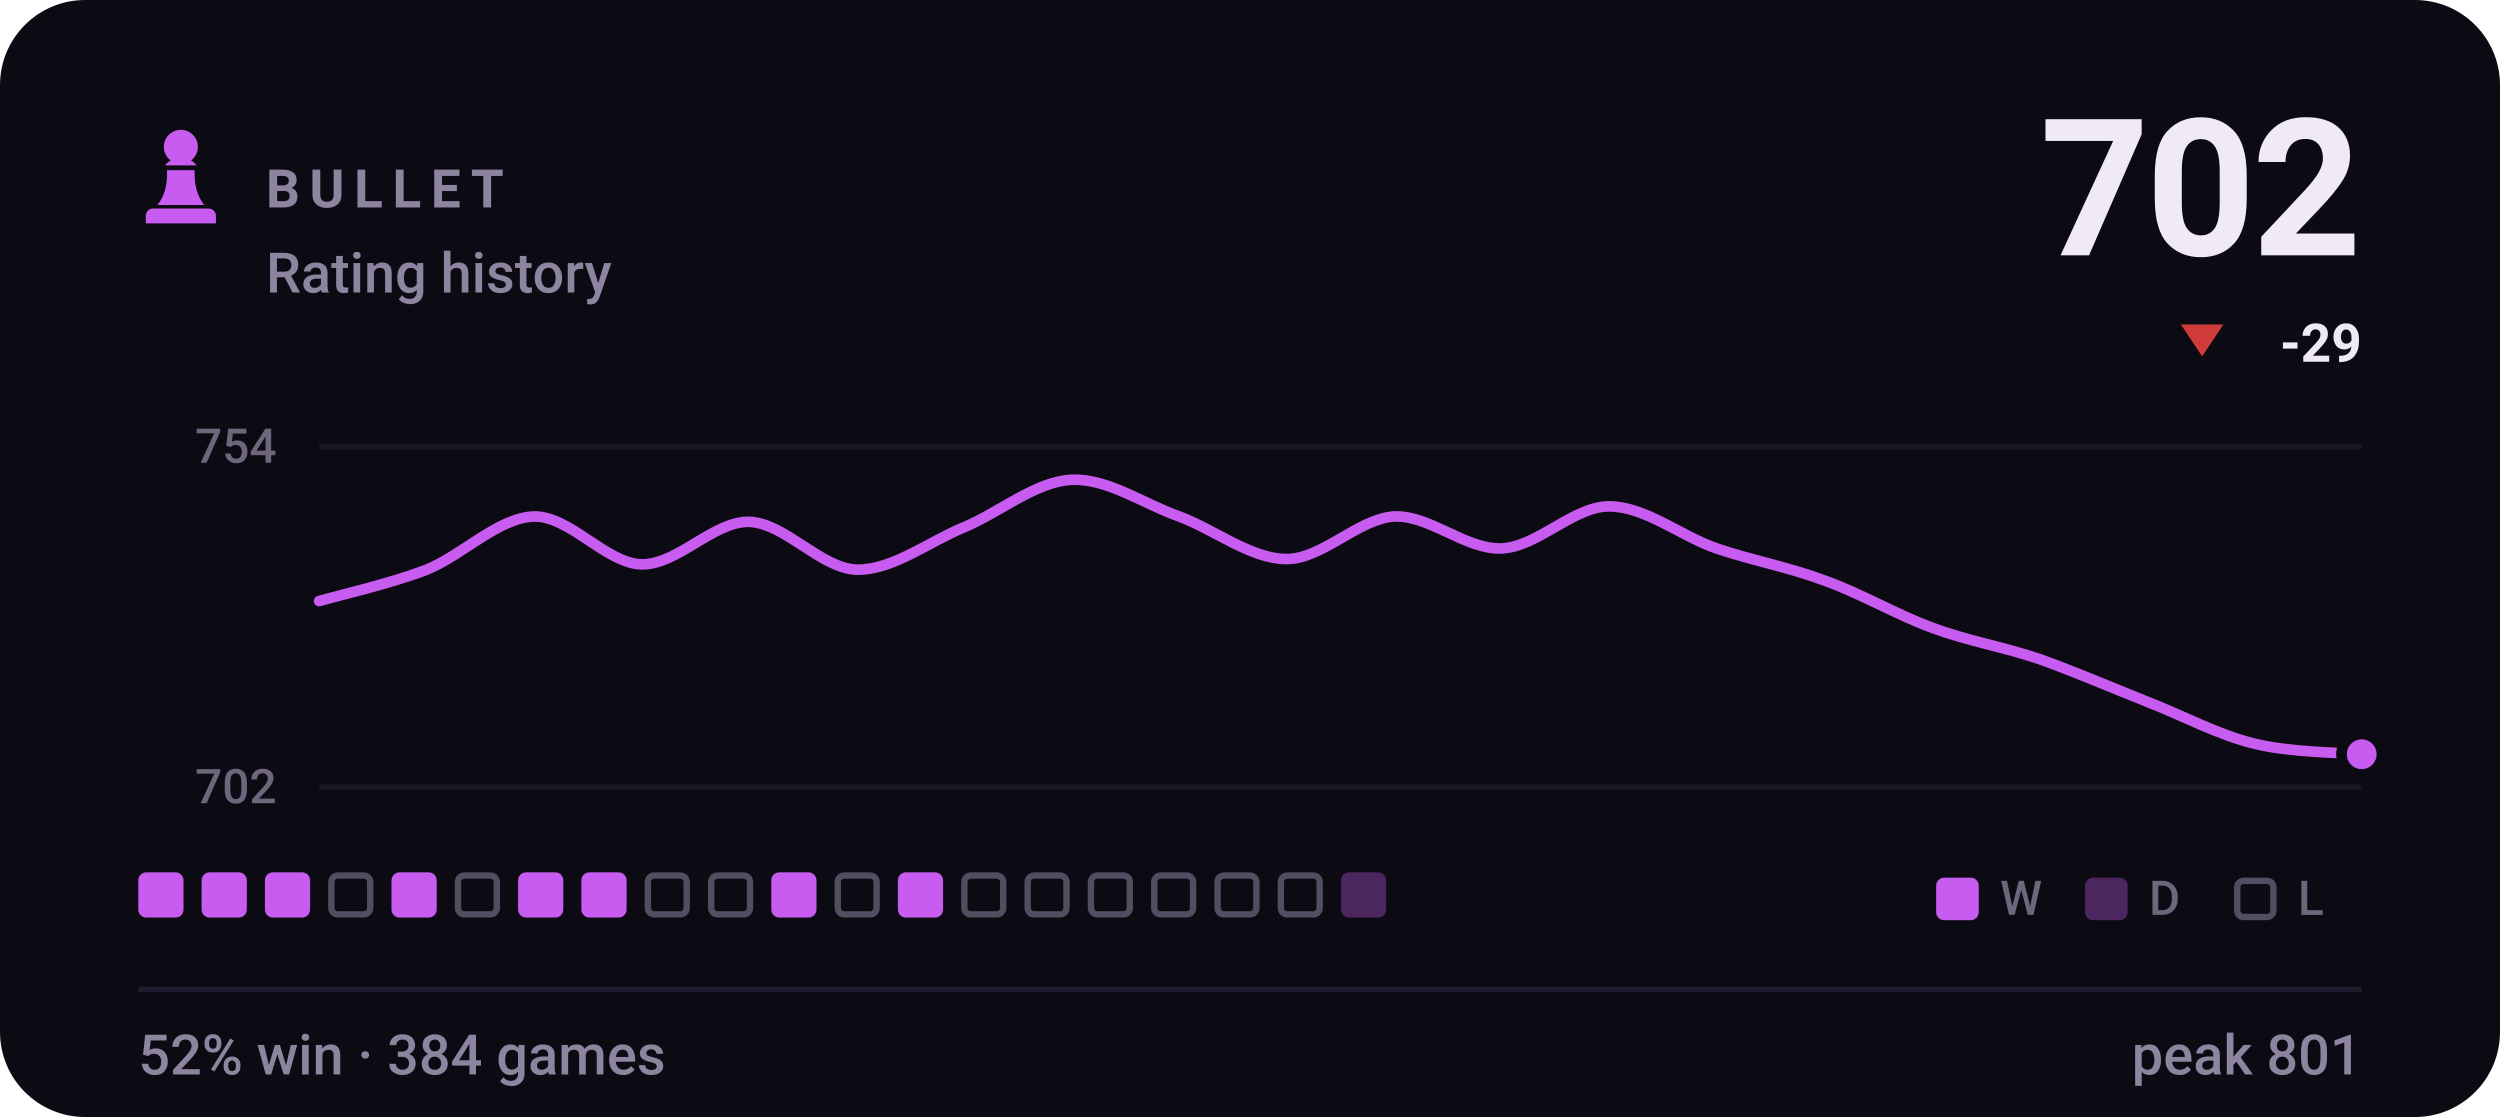
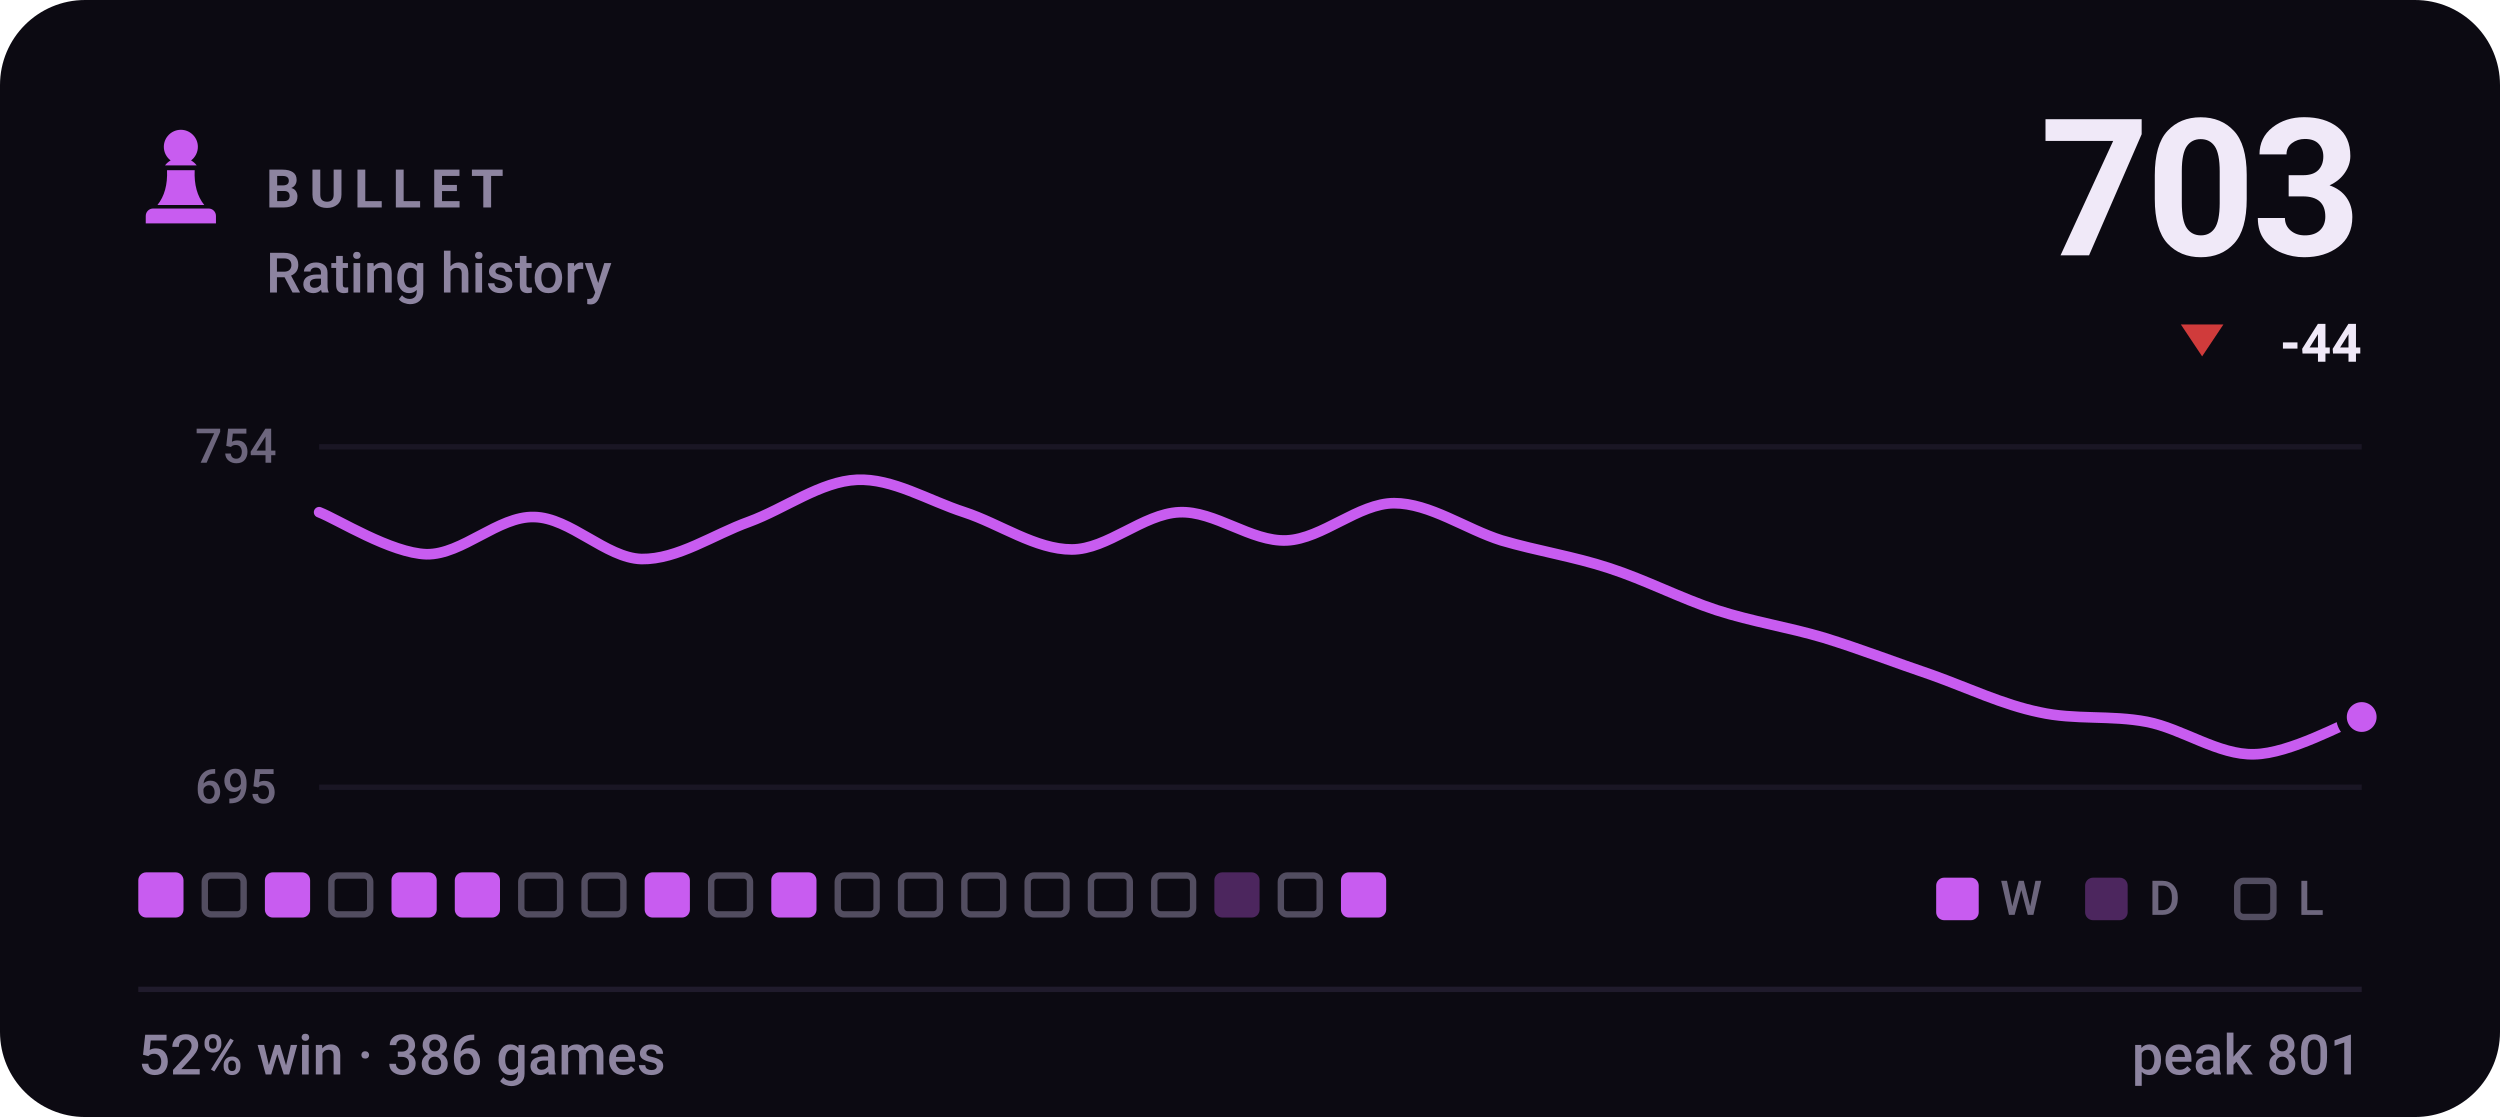
- <svg xmlns="http://www.w3.org/2000/svg" viewBox="0 0 470 210" width="470" height="210" role="img" aria-label="BULLET rating history, currently 702, 52% win rate over 384 games">
+ <svg xmlns="http://www.w3.org/2000/svg" viewBox="0 0 470 210" width="470" height="210" role="img" aria-label="BULLET rating history, currently 703, 52% win rate over 386 games">
  <style>svg{font-family:-apple-system,BlinkMacSystemFont,'Segoe UI',Roboto,'Helvetica Neue',Arial,sans-serif}text{fill:#f0e9f8;white-space:pre}.bg{fill:#0c0a12}.acc{fill:#c85cf0}.win{fill:#1baf7a}.draw{fill:#8b8f96}.loss{fill:#d03b3b}.lbl{font-size:10px;font-weight:600;letter-spacing:.18em;fill:#8d84a0}.cap{font-size:10.5px;font-weight:500;fill:#8d84a0}.num{font-family:-apple-system,BlinkMacSystemFont,'Segoe UI',Roboto,'Helvetica Neue',Arial,sans-serif;font-weight:700;letter-spacing:-.02em}.tick{font-size:9px;font-weight:500;fill:#8d84a0;opacity:.75}.dl{font-size:10px;font-weight:600}.rule{stroke:#201b2c;stroke-width:1;fill:none}.grid{stroke:#201b2c;stroke-width:1;fill:none;opacity:.7}.ln{fill:none;stroke:#c85cf0;stroke-width:2;stroke-linecap:round;stroke-linejoin:round}.ring{stroke:#0c0a12;stroke-width:2}.hollow{fill:none;stroke-width:1.5}.sq{fill:#f0e9f8;opacity:.035}</style>
  <rect class="bg" width="470" height="210" rx="16" />
  <g class="acc" transform="translate(24.0,22.8) scale(0.2)">
    <path d="M50 8c-8.8 0-16 7.2-16 16 0 5.2 2.5 9.9 6.4 12.8-2.1 1.2-3.9 2.8-5.3 4.7h29.8c-1.4-1.9-3.2-3.5-5.3-4.7C63.5 33.9 66 29.2 66 24c0-8.8-7.2-16-16-16zM37 46c.6 13.6-2.4 24.5-9 32.7h44c-6.6-8.2-9.6-19.1-9-32.7H37zM24 82h52c3.9 0 7 3.1 7 7v7H17v-7c0-3.9 3.1-7 7-7z" />
  </g>
  <text class="lbl" x="50" y="39">BULLET</text>
  <text class="cap" x="50" y="55">Rating history</text>
-   <text class="num" x="444" y="48" text-anchor="end" style="font-size:36px">702</text>
+   <text class="num" x="444" y="48" text-anchor="end" style="font-size:36px">703</text>
  <path fill="#d03b3b" d="M414 67L418 61H410Z" />
-   <text class="dl" x="444" y="68" text-anchor="end" fill="#d03b3b">-29</text>
+   <text class="dl" x="444" y="68" text-anchor="end" fill="#d03b3b">-44</text>
  <line class="grid" x1="60" y1="84" x2="444" y2="84" />
  <line class="grid" x1="60" y1="148" x2="444" y2="148" />
  <text class="tick" x="52" y="87" text-anchor="end">754</text>
-   <text class="tick" x="52" y="151" text-anchor="end">702</text>
-   <path class="ln" d="M60.0 113.0C63.4 112.0 73.5 109.7 80.2 107.1C86.9 104.4 93.7 97.3 100.4 97.1C107.2 97.0 113.9 105.9 120.6 106.1C127.4 106.2 134.1 98.0 140.8 98.1C147.6 98.3 154.3 106.9 161.1 107.1C167.8 107.2 174.5 101.9 181.3 99.1C188.0 96.3 194.7 90.5 201.5 90.2C208.2 89.9 214.9 94.7 221.7 97.1C228.4 99.6 235.2 105.1 241.9 105.1C248.6 105.1 255.4 97.5 262.1 97.1C268.8 96.8 275.6 103.4 282.3 103.1C289.1 102.8 295.8 95.2 302.5 95.2C309.3 95.2 316.0 100.8 322.7 103.1C329.5 105.4 336.2 106.6 342.9 109.1C349.7 111.5 356.4 115.5 363.2 118.0C369.9 120.5 376.6 121.6 383.4 123.9C390.1 126.3 396.8 129.2 403.6 131.9C410.3 134.5 417.1 138.2 423.8 139.8C430.5 141.5 440.6 141.5 444.0 141.8" />
-   <circle class="acc ring" cx="444.0" cy="141.8" r="3.8" />
+   <text class="tick" x="52" y="151" text-anchor="end">695</text>
+   <path class="ln" d="M60.0 96.3C63.4 97.6 73.5 104.0 80.2 104.2C86.9 104.3 93.7 97.0 100.4 97.2C107.2 97.3 113.9 104.9 120.6 105.1C127.4 105.2 134.1 100.5 140.8 98.1C147.6 95.6 154.3 90.5 161.1 90.2C167.8 89.9 174.5 94.1 181.3 96.3C188.0 98.5 194.7 103.3 201.5 103.3C208.2 103.3 214.9 96.6 221.7 96.3C228.4 96.0 235.2 101.9 241.9 101.6C248.6 101.3 255.4 94.6 262.1 94.6C268.8 94.6 275.6 99.5 282.3 101.6C289.1 103.6 295.8 104.6 302.5 106.8C309.3 109.0 316.0 112.5 322.7 114.7C329.5 116.9 336.2 117.9 342.9 119.9C349.7 122.0 356.4 124.6 363.2 126.9C369.9 129.3 376.6 132.5 383.4 133.9C390.1 135.4 396.8 134.4 403.6 135.7C410.3 137.0 417.1 142.0 423.8 141.8C430.5 141.7 440.6 136.0 444.0 134.8" />
+   <circle class="acc ring" cx="444.0" cy="134.8" r="3.8" />
  <rect x="26.0" y="164" width="8.5" height="8.5" rx="1.5" fill="#c85cf0" />
-   <rect x="37.9" y="164" width="8.5" height="8.5" rx="1.5" fill="#c85cf0" />
+   <rect x="38.5" y="164.6" width="7.3" height="7.3" rx="1.2" fill="none" stroke="#8d84a0" stroke-width="1.2" opacity=".55" />
  <rect x="49.8" y="164" width="8.5" height="8.5" rx="1.5" fill="#c85cf0" />
  <rect x="62.3" y="164.6" width="7.3" height="7.3" rx="1.2" fill="none" stroke="#8d84a0" stroke-width="1.2" opacity=".55" />
  <rect x="73.6" y="164" width="8.5" height="8.5" rx="1.5" fill="#c85cf0" />
-   <rect x="86.1" y="164.6" width="7.3" height="7.3" rx="1.2" fill="none" stroke="#8d84a0" stroke-width="1.2" opacity=".55" />
-   <rect x="97.4" y="164" width="8.5" height="8.5" rx="1.5" fill="#c85cf0" />
-   <rect x="109.3" y="164" width="8.5" height="8.5" rx="1.5" fill="#c85cf0" />
-   <rect x="121.8" y="164.6" width="7.3" height="7.3" rx="1.2" fill="none" stroke="#8d84a0" stroke-width="1.2" opacity=".55" />
+   <rect x="85.5" y="164" width="8.5" height="8.5" rx="1.5" fill="#c85cf0" />
+   <rect x="98.0" y="164.6" width="7.3" height="7.3" rx="1.2" fill="none" stroke="#8d84a0" stroke-width="1.2" opacity=".55" />
+   <rect x="109.9" y="164.6" width="7.3" height="7.3" rx="1.2" fill="none" stroke="#8d84a0" stroke-width="1.2" opacity=".55" />
+   <rect x="121.2" y="164" width="8.5" height="8.5" rx="1.5" fill="#c85cf0" />
  <rect x="133.7" y="164.6" width="7.3" height="7.3" rx="1.2" fill="none" stroke="#8d84a0" stroke-width="1.2" opacity=".55" />
  <rect x="145.0" y="164" width="8.5" height="8.5" rx="1.5" fill="#c85cf0" />
  <rect x="157.5" y="164.6" width="7.3" height="7.3" rx="1.2" fill="none" stroke="#8d84a0" stroke-width="1.2" opacity=".55" />
-   <rect x="168.8" y="164" width="8.5" height="8.5" rx="1.5" fill="#c85cf0" />
+   <rect x="169.4" y="164.6" width="7.3" height="7.3" rx="1.2" fill="none" stroke="#8d84a0" stroke-width="1.2" opacity=".55" />
  <rect x="181.3" y="164.6" width="7.3" height="7.3" rx="1.2" fill="none" stroke="#8d84a0" stroke-width="1.2" opacity=".55" />
  <rect x="193.2" y="164.6" width="7.3" height="7.3" rx="1.2" fill="none" stroke="#8d84a0" stroke-width="1.2" opacity=".55" />
  <rect x="205.1" y="164.6" width="7.3" height="7.3" rx="1.2" fill="none" stroke="#8d84a0" stroke-width="1.2" opacity=".55" />
  <rect x="217.0" y="164.6" width="7.3" height="7.3" rx="1.2" fill="none" stroke="#8d84a0" stroke-width="1.2" opacity=".55" />
-   <rect x="228.9" y="164.6" width="7.3" height="7.3" rx="1.2" fill="none" stroke="#8d84a0" stroke-width="1.2" opacity=".55" />
+   <rect x="228.3" y="164" width="8.5" height="8.5" rx="1.5" fill="#c85cf0" opacity=".34" />
  <rect x="240.8" y="164.6" width="7.3" height="7.3" rx="1.2" fill="none" stroke="#8d84a0" stroke-width="1.2" opacity=".55" />
-   <rect x="252.1" y="164" width="8.5" height="8.5" rx="1.5" fill="#c85cf0" opacity=".34" />
+   <rect x="252.1" y="164" width="8.5" height="8.5" rx="1.5" fill="#c85cf0" />
  <rect x="364" y="165" width="8" height="8" rx="1.5" fill="#c85cf0" />
  <text class="tick" x="376" y="172">W</text>
  <rect x="392" y="165" width="8" height="8" rx="1.5" fill="#c85cf0" opacity=".34" />
  <text class="tick" x="404" y="172">D</text>
  <rect x="420.6" y="165.6" width="6.8" height="6.8" rx="1.2" fill="none" stroke="#8d84a0" stroke-width="1.2" opacity=".55" />
  <text class="tick" x="432" y="172">L</text>
  <line class="rule" x1="26" y1="186" x2="444" y2="186" />
-   <text class="cap" x="26" y="202">52% win · 384 games</text>
+   <text class="cap" x="26" y="202">52% win · 386 games</text>
  <text class="cap" x="444" y="202" text-anchor="end">peak 801</text>
</svg>
